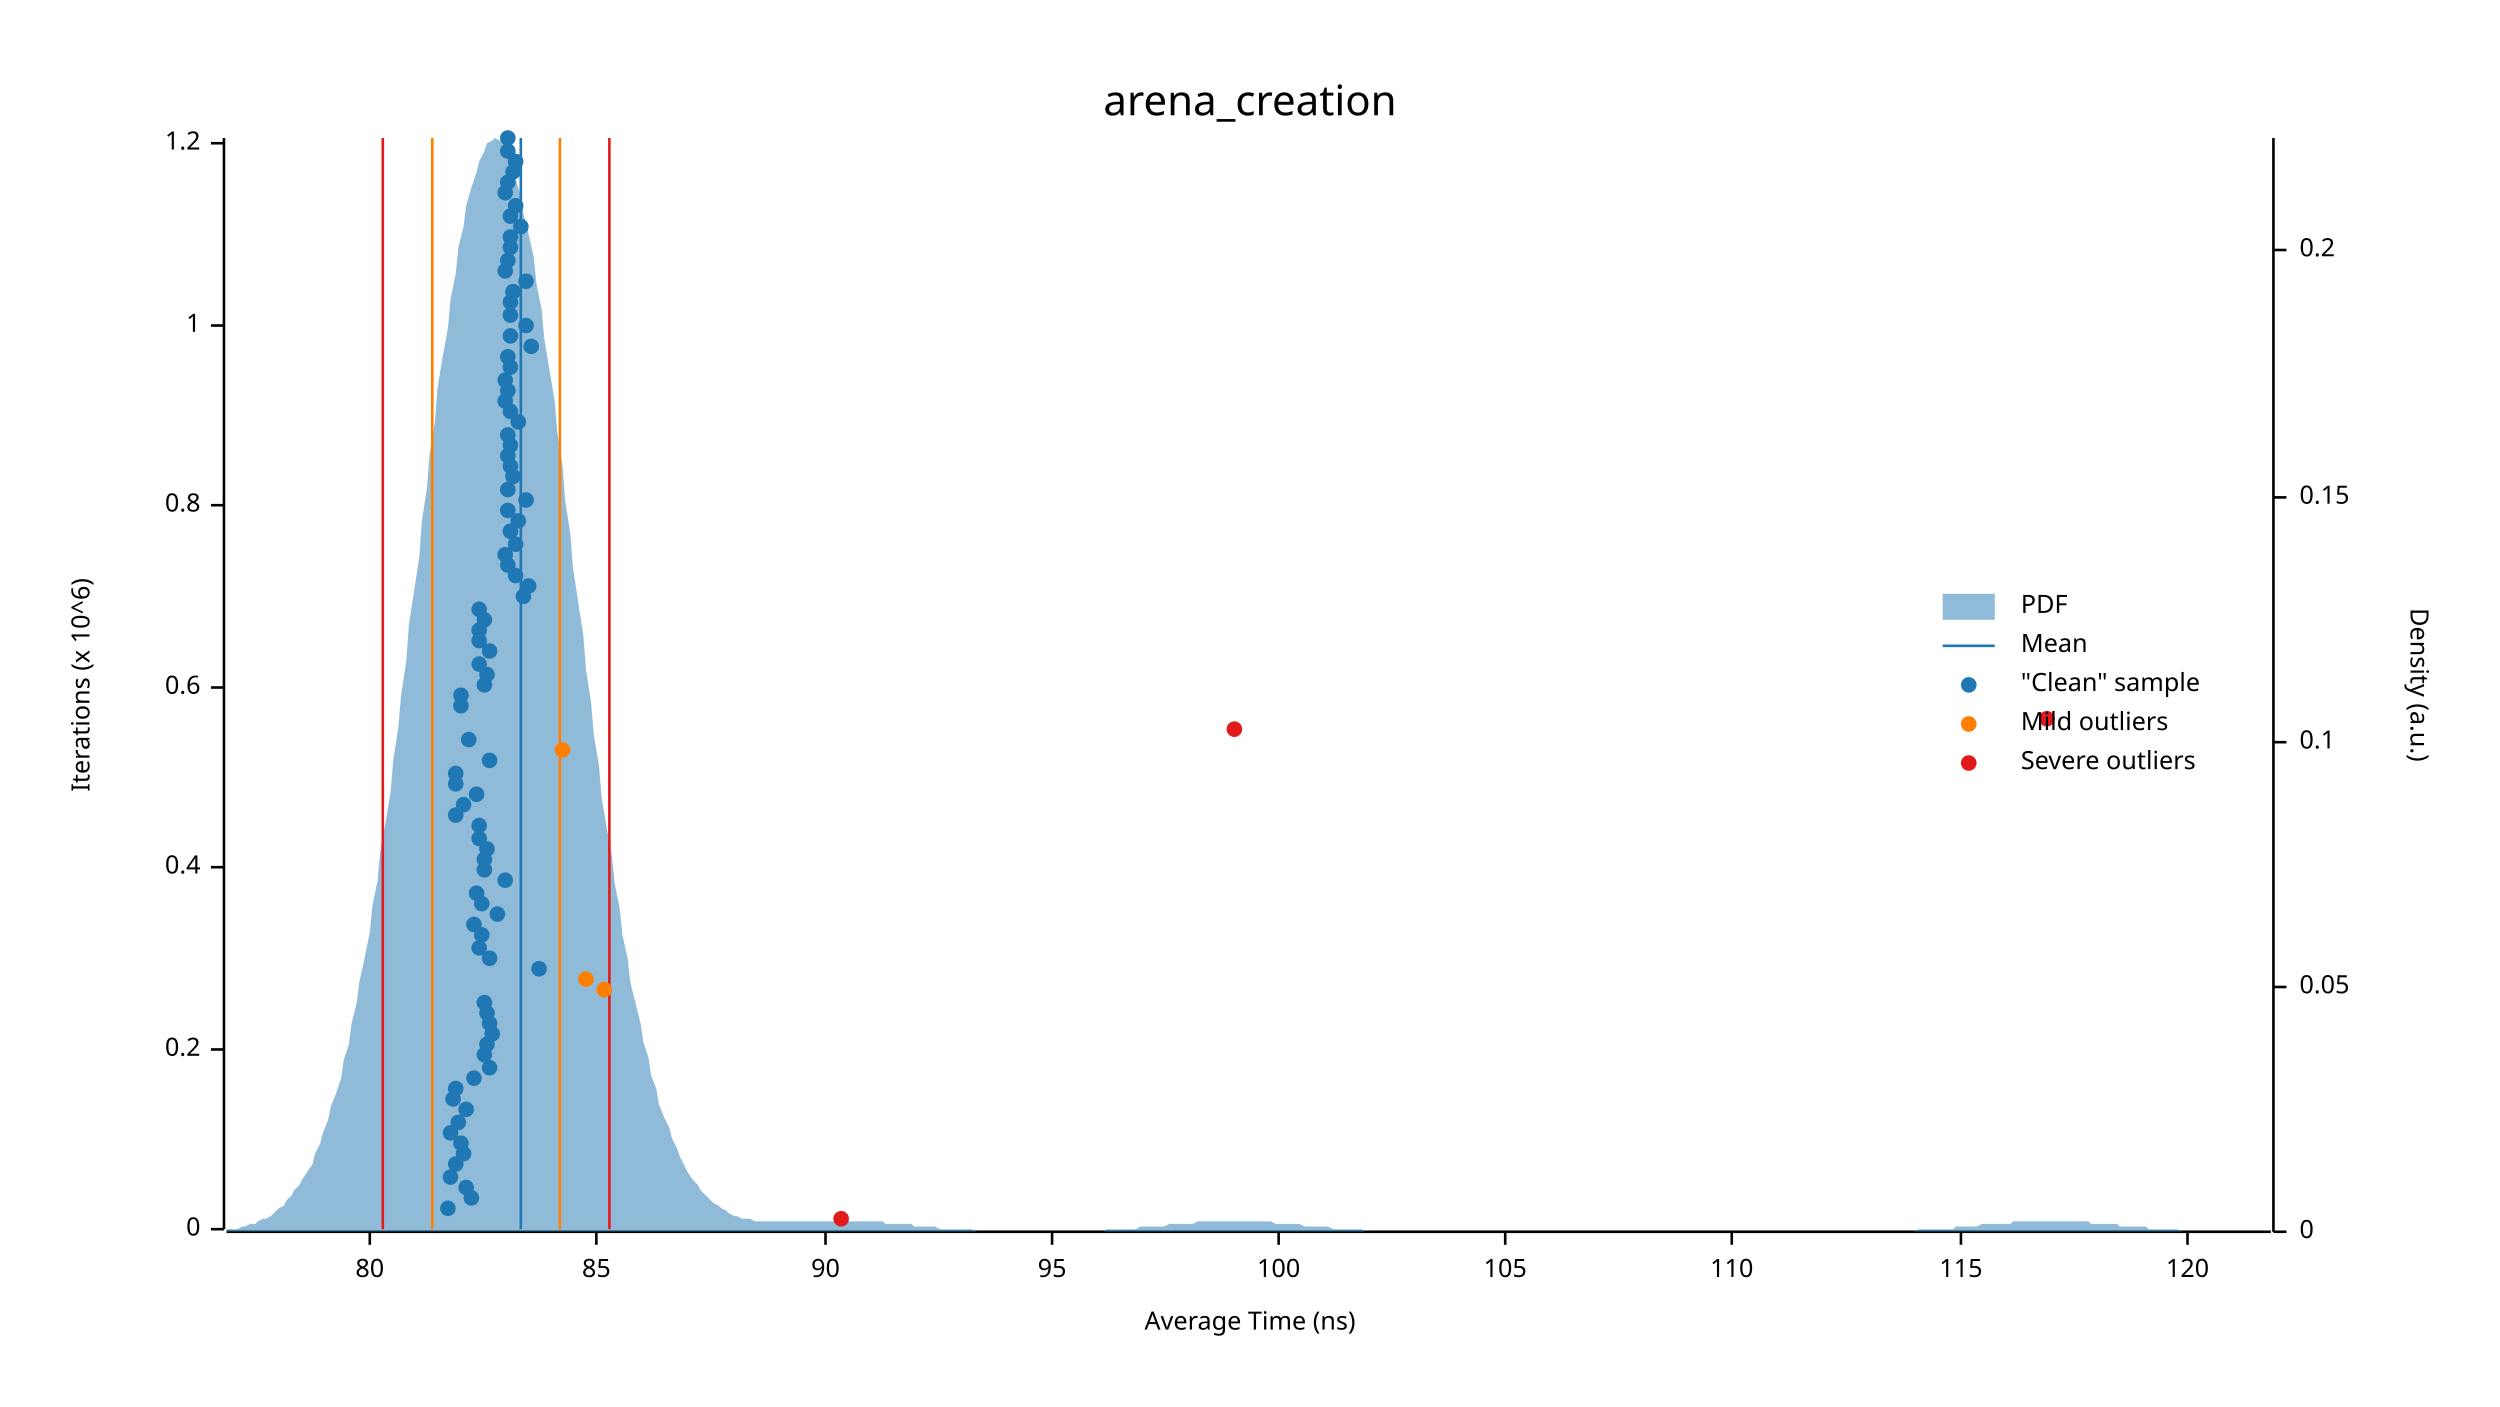
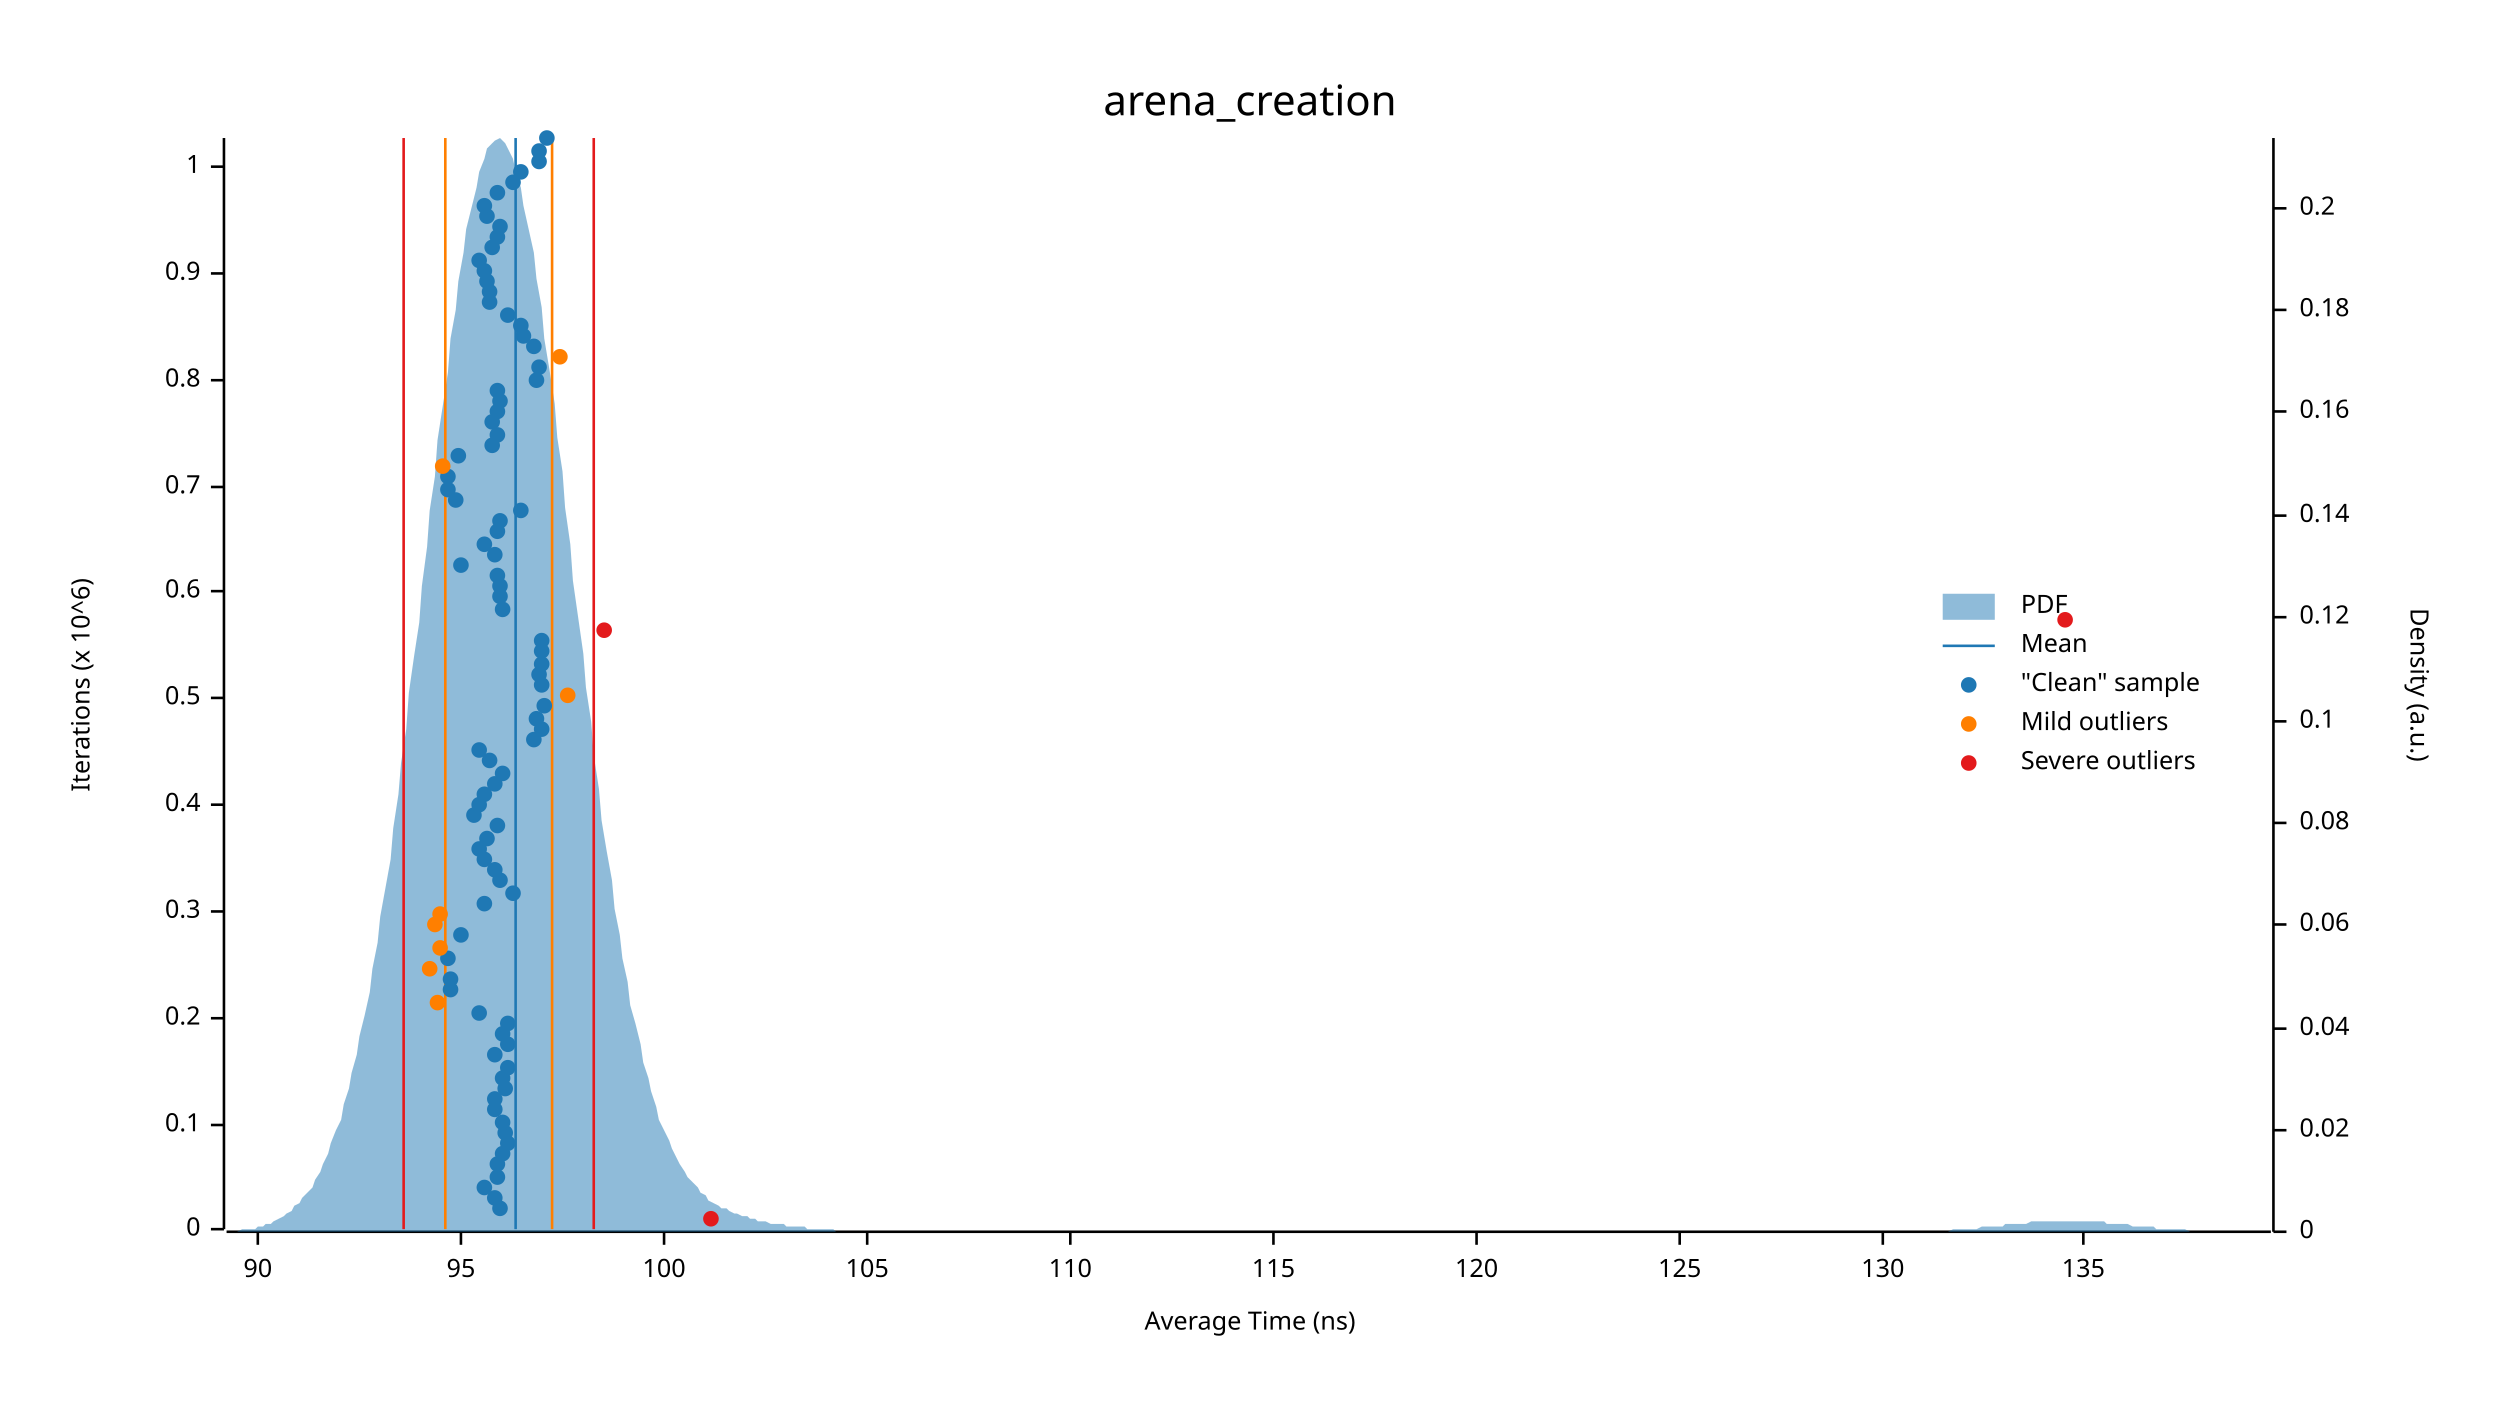
<svg xmlns="http://www.w3.org/2000/svg" width="960" height="540" viewBox="0 0 960 540">
  <text x="480" y="32" dy="0.76em" text-anchor="middle" font-family="sans-serif" font-size="16.129" opacity="1" fill="#000000">
arena_creation
</text>
  <text x="27" y="263" dy="0.76em" text-anchor="middle" font-family="sans-serif" font-size="9.677" opacity="1" fill="#000000" transform="rotate(270, 27, 263)">
Iterations (x 10^6)
</text>
  <text x="480" y="513" dy="-0.5ex" text-anchor="middle" font-family="sans-serif" font-size="9.677" opacity="1" fill="#000000">
Average Time (ns)
</text>
  <polyline fill="none" opacity="1" stroke="#000000" stroke-width="1" points="86,53 86,472 " />
  <text x="77" y="472" dy="0.5ex" text-anchor="end" font-family="sans-serif" font-size="9.677" opacity="1" fill="#000000">
0
</text>
  <polyline fill="none" opacity="1" stroke="#000000" stroke-width="1" points="81,472 86,472 " />
-   <text x="77" y="403" dy="0.5ex" text-anchor="end" font-family="sans-serif" font-size="9.677" opacity="1" fill="#000000">
+   <text x="77" y="432" dy="0.5ex" text-anchor="end" font-family="sans-serif" font-size="9.677" opacity="1" fill="#000000">
+ 0.1
+ </text>
+   <polyline fill="none" opacity="1" stroke="#000000" stroke-width="1" points="81,432 86,432 " />
+   <text x="77" y="391" dy="0.5ex" text-anchor="end" font-family="sans-serif" font-size="9.677" opacity="1" fill="#000000">
0.2
</text>
-   <polyline fill="none" opacity="1" stroke="#000000" stroke-width="1" points="81,403 86,403 " />
-   <text x="77" y="333" dy="0.5ex" text-anchor="end" font-family="sans-serif" font-size="9.677" opacity="1" fill="#000000">
+   <polyline fill="none" opacity="1" stroke="#000000" stroke-width="1" points="81,391 86,391 " />
+   <text x="77" y="350" dy="0.5ex" text-anchor="end" font-family="sans-serif" font-size="9.677" opacity="1" fill="#000000">
+ 0.3
+ </text>
+   <polyline fill="none" opacity="1" stroke="#000000" stroke-width="1" points="81,350 86,350 " />
+   <text x="77" y="309" dy="0.5ex" text-anchor="end" font-family="sans-serif" font-size="9.677" opacity="1" fill="#000000">
0.4
</text>
-   <polyline fill="none" opacity="1" stroke="#000000" stroke-width="1" points="81,333 86,333 " />
-   <text x="77" y="264" dy="0.5ex" text-anchor="end" font-family="sans-serif" font-size="9.677" opacity="1" fill="#000000">
+   <polyline fill="none" opacity="1" stroke="#000000" stroke-width="1" points="81,309 86,309 " />
+   <text x="77" y="268" dy="0.5ex" text-anchor="end" font-family="sans-serif" font-size="9.677" opacity="1" fill="#000000">
+ 0.5
+ </text>
+   <polyline fill="none" opacity="1" stroke="#000000" stroke-width="1" points="81,268 86,268 " />
+   <text x="77" y="227" dy="0.5ex" text-anchor="end" font-family="sans-serif" font-size="9.677" opacity="1" fill="#000000">
0.6
</text>
-   <polyline fill="none" opacity="1" stroke="#000000" stroke-width="1" points="81,264 86,264 " />
-   <text x="77" y="194" dy="0.5ex" text-anchor="end" font-family="sans-serif" font-size="9.677" opacity="1" fill="#000000">
+   <polyline fill="none" opacity="1" stroke="#000000" stroke-width="1" points="81,227 86,227 " />
+   <text x="77" y="187" dy="0.5ex" text-anchor="end" font-family="sans-serif" font-size="9.677" opacity="1" fill="#000000">
+ 0.7
+ </text>
+   <polyline fill="none" opacity="1" stroke="#000000" stroke-width="1" points="81,187 86,187 " />
+   <text x="77" y="146" dy="0.5ex" text-anchor="end" font-family="sans-serif" font-size="9.677" opacity="1" fill="#000000">
0.8
</text>
-   <polyline fill="none" opacity="1" stroke="#000000" stroke-width="1" points="81,194 86,194 " />
-   <text x="77" y="125" dy="0.5ex" text-anchor="end" font-family="sans-serif" font-size="9.677" opacity="1" fill="#000000">
+   <polyline fill="none" opacity="1" stroke="#000000" stroke-width="1" points="81,146 86,146 " />
+   <text x="77" y="105" dy="0.5ex" text-anchor="end" font-family="sans-serif" font-size="9.677" opacity="1" fill="#000000">
+ 0.9
+ </text>
+   <polyline fill="none" opacity="1" stroke="#000000" stroke-width="1" points="81,105 86,105 " />
+   <text x="77" y="64" dy="0.5ex" text-anchor="end" font-family="sans-serif" font-size="9.677" opacity="1" fill="#000000">
1
</text>
-   <polyline fill="none" opacity="1" stroke="#000000" stroke-width="1" points="81,125 86,125 " />
-   <text x="77" y="55" dy="0.5ex" text-anchor="end" font-family="sans-serif" font-size="9.677" opacity="1" fill="#000000">
- 1.2
- </text>
-   <polyline fill="none" opacity="1" stroke="#000000" stroke-width="1" points="81,55 86,55 " />
+   <polyline fill="none" opacity="1" stroke="#000000" stroke-width="1" points="81,64 86,64 " />
  <polyline fill="none" opacity="1" stroke="#000000" stroke-width="1" points="87,473 872,473 " />
-   <text x="142" y="483" dy="0.76em" text-anchor="middle" font-family="sans-serif" font-size="9.677" opacity="1" fill="#000000">
- 80
- </text>
-   <polyline fill="none" opacity="1" stroke="#000000" stroke-width="1" points="142,473 142,478 " />
-   <text x="229" y="483" dy="0.76em" text-anchor="middle" font-family="sans-serif" font-size="9.677" opacity="1" fill="#000000">
- 85
- </text>
-   <polyline fill="none" opacity="1" stroke="#000000" stroke-width="1" points="229,473 229,478 " />
-   <text x="317" y="483" dy="0.76em" text-anchor="middle" font-family="sans-serif" font-size="9.677" opacity="1" fill="#000000">
+   <text x="99" y="483" dy="0.76em" text-anchor="middle" font-family="sans-serif" font-size="9.677" opacity="1" fill="#000000">
90
</text>
-   <polyline fill="none" opacity="1" stroke="#000000" stroke-width="1" points="317,473 317,478 " />
-   <text x="404" y="483" dy="0.76em" text-anchor="middle" font-family="sans-serif" font-size="9.677" opacity="1" fill="#000000">
+   <polyline fill="none" opacity="1" stroke="#000000" stroke-width="1" points="99,473 99,478 " />
+   <text x="177" y="483" dy="0.76em" text-anchor="middle" font-family="sans-serif" font-size="9.677" opacity="1" fill="#000000">
95
</text>
-   <polyline fill="none" opacity="1" stroke="#000000" stroke-width="1" points="404,473 404,478 " />
-   <text x="491" y="483" dy="0.76em" text-anchor="middle" font-family="sans-serif" font-size="9.677" opacity="1" fill="#000000">
+   <polyline fill="none" opacity="1" stroke="#000000" stroke-width="1" points="177,473 177,478 " />
+   <text x="255" y="483" dy="0.76em" text-anchor="middle" font-family="sans-serif" font-size="9.677" opacity="1" fill="#000000">
100
</text>
-   <polyline fill="none" opacity="1" stroke="#000000" stroke-width="1" points="491,473 491,478 " />
-   <text x="578" y="483" dy="0.76em" text-anchor="middle" font-family="sans-serif" font-size="9.677" opacity="1" fill="#000000">
+   <polyline fill="none" opacity="1" stroke="#000000" stroke-width="1" points="255,473 255,478 " />
+   <text x="333" y="483" dy="0.76em" text-anchor="middle" font-family="sans-serif" font-size="9.677" opacity="1" fill="#000000">
105
</text>
-   <polyline fill="none" opacity="1" stroke="#000000" stroke-width="1" points="578,473 578,478 " />
-   <text x="665" y="483" dy="0.76em" text-anchor="middle" font-family="sans-serif" font-size="9.677" opacity="1" fill="#000000">
+   <polyline fill="none" opacity="1" stroke="#000000" stroke-width="1" points="333,473 333,478 " />
+   <text x="411" y="483" dy="0.76em" text-anchor="middle" font-family="sans-serif" font-size="9.677" opacity="1" fill="#000000">
110
</text>
-   <polyline fill="none" opacity="1" stroke="#000000" stroke-width="1" points="665,473 665,478 " />
-   <text x="753" y="483" dy="0.76em" text-anchor="middle" font-family="sans-serif" font-size="9.677" opacity="1" fill="#000000">
+   <polyline fill="none" opacity="1" stroke="#000000" stroke-width="1" points="411,473 411,478 " />
+   <text x="489" y="483" dy="0.76em" text-anchor="middle" font-family="sans-serif" font-size="9.677" opacity="1" fill="#000000">
115
</text>
-   <polyline fill="none" opacity="1" stroke="#000000" stroke-width="1" points="753,473 753,478 " />
-   <text x="840" y="483" dy="0.76em" text-anchor="middle" font-family="sans-serif" font-size="9.677" opacity="1" fill="#000000">
+   <polyline fill="none" opacity="1" stroke="#000000" stroke-width="1" points="489,473 489,478 " />
+   <text x="567" y="483" dy="0.76em" text-anchor="middle" font-family="sans-serif" font-size="9.677" opacity="1" fill="#000000">
120
</text>
-   <polyline fill="none" opacity="1" stroke="#000000" stroke-width="1" points="840,473 840,478 " />
+   <polyline fill="none" opacity="1" stroke="#000000" stroke-width="1" points="567,473 567,478 " />
+   <text x="645" y="483" dy="0.76em" text-anchor="middle" font-family="sans-serif" font-size="9.677" opacity="1" fill="#000000">
+ 125
+ </text>
+   <polyline fill="none" opacity="1" stroke="#000000" stroke-width="1" points="645,473 645,478 " />
+   <text x="723" y="483" dy="0.76em" text-anchor="middle" font-family="sans-serif" font-size="9.677" opacity="1" fill="#000000">
+ 130
+ </text>
+   <polyline fill="none" opacity="1" stroke="#000000" stroke-width="1" points="723,473 723,478 " />
+   <text x="800" y="483" dy="0.76em" text-anchor="middle" font-family="sans-serif" font-size="9.677" opacity="1" fill="#000000">
+ 135
+ </text>
+   <polyline fill="none" opacity="1" stroke="#000000" stroke-width="1" points="800,473 800,478 " />
  <text x="933" y="263" dy="0.76em" text-anchor="middle" font-family="sans-serif" font-size="9.677" opacity="1" fill="#000000" transform="rotate(90, 933, 263)">
Density (a.u.)
</text>
  <polyline fill="none" opacity="1" stroke="#000000" stroke-width="1" points="873,53 873,473 " />
  <text x="883" y="473" dy="0.5ex" text-anchor="start" font-family="sans-serif" font-size="9.677" opacity="1" fill="#000000">
0
</text>
  <polyline fill="none" opacity="1" stroke="#000000" stroke-width="1" points="873,473 878,473 " />
-   <text x="883" y="379" dy="0.5ex" text-anchor="start" font-family="sans-serif" font-size="9.677" opacity="1" fill="#000000">
- 0.05
- </text>
-   <polyline fill="none" opacity="1" stroke="#000000" stroke-width="1" points="873,379 878,379 " />
-   <text x="883" y="285" dy="0.5ex" text-anchor="start" font-family="sans-serif" font-size="9.677" opacity="1" fill="#000000">
+   <text x="883" y="434" dy="0.5ex" text-anchor="start" font-family="sans-serif" font-size="9.677" opacity="1" fill="#000000">
+ 0.02
+ </text>
+   <polyline fill="none" opacity="1" stroke="#000000" stroke-width="1" points="873,434 878,434 " />
+   <text x="883" y="395" dy="0.5ex" text-anchor="start" font-family="sans-serif" font-size="9.677" opacity="1" fill="#000000">
+ 0.04
+ </text>
+   <polyline fill="none" opacity="1" stroke="#000000" stroke-width="1" points="873,395 878,395 " />
+   <text x="883" y="355" dy="0.5ex" text-anchor="start" font-family="sans-serif" font-size="9.677" opacity="1" fill="#000000">
+ 0.06
+ </text>
+   <polyline fill="none" opacity="1" stroke="#000000" stroke-width="1" points="873,355 878,355 " />
+   <text x="883" y="316" dy="0.5ex" text-anchor="start" font-family="sans-serif" font-size="9.677" opacity="1" fill="#000000">
+ 0.08
+ </text>
+   <polyline fill="none" opacity="1" stroke="#000000" stroke-width="1" points="873,316 878,316 " />
+   <text x="883" y="277" dy="0.5ex" text-anchor="start" font-family="sans-serif" font-size="9.677" opacity="1" fill="#000000">
0.1
</text>
-   <polyline fill="none" opacity="1" stroke="#000000" stroke-width="1" points="873,285 878,285 " />
-   <text x="883" y="191" dy="0.5ex" text-anchor="start" font-family="sans-serif" font-size="9.677" opacity="1" fill="#000000">
- 0.15
- </text>
-   <polyline fill="none" opacity="1" stroke="#000000" stroke-width="1" points="873,191 878,191 " />
-   <text x="883" y="96" dy="0.5ex" text-anchor="start" font-family="sans-serif" font-size="9.677" opacity="1" fill="#000000">
+   <polyline fill="none" opacity="1" stroke="#000000" stroke-width="1" points="873,277 878,277 " />
+   <text x="883" y="237" dy="0.5ex" text-anchor="start" font-family="sans-serif" font-size="9.677" opacity="1" fill="#000000">
+ 0.12
+ </text>
+   <polyline fill="none" opacity="1" stroke="#000000" stroke-width="1" points="873,237 878,237 " />
+   <text x="883" y="198" dy="0.5ex" text-anchor="start" font-family="sans-serif" font-size="9.677" opacity="1" fill="#000000">
+ 0.14
+ </text>
+   <polyline fill="none" opacity="1" stroke="#000000" stroke-width="1" points="873,198 878,198 " />
+   <text x="883" y="158" dy="0.5ex" text-anchor="start" font-family="sans-serif" font-size="9.677" opacity="1" fill="#000000">
+ 0.16
+ </text>
+   <polyline fill="none" opacity="1" stroke="#000000" stroke-width="1" points="873,158 878,158 " />
+   <text x="883" y="119" dy="0.5ex" text-anchor="start" font-family="sans-serif" font-size="9.677" opacity="1" fill="#000000">
+ 0.18
+ </text>
+   <polyline fill="none" opacity="1" stroke="#000000" stroke-width="1" points="873,119 878,119 " />
+   <text x="883" y="80" dy="0.5ex" text-anchor="start" font-family="sans-serif" font-size="9.677" opacity="1" fill="#000000">
0.2
</text>
-   <polyline fill="none" opacity="1" stroke="#000000" stroke-width="1" points="873,96 878,96 " />
-   <polygon opacity="0.5" fill="#1F78B4" points="87,472 88,472 90,472 91,472 93,471 94,471 96,470 98,470 99,469 101,468 102,468 104,467 105,466 107,464 109,463 110,461 112,459 113,457 115,455 116,453 118,450 120,447 121,443 123,439 124,435 126,430 127,425 129,420 131,414 132,407 134,401 135,393 137,385 138,377 140,368 142,358 143,348 145,338 146,327 148,316 150,304 151,292 153,279 154,267 156,254 157,240 159,227 161,214 162,200 164,187 165,174 167,162 168,149 170,137 172,126 173,115 175,105 176,95 178,87 179,79 181,72 183,66 184,62 186,58 187,55 189,54 190,53 192,54 194,56 195,59 197,63 198,69 200,75 201,82 203,90 205,99 206,109 208,119 209,130 211,142 213,154 214,166 216,179 217,192 219,205 220,218 222,231 224,244 225,257 227,270 228,282 230,294 231,306 233,318 235,329 236,339 238,349 239,359 241,368 242,377 244,385 246,393 247,400 249,406 250,413 252,418 253,424 255,429 257,433 258,437 260,441 261,444 263,448 264,450 266,453 268,455 269,457 271,459 272,460 274,462 276,463 277,464 279,465 280,466 282,467 283,467 285,468 287,468 288,468 290,469 291,469 293,469 294,469 296,469 298,469 299,469 301,469 302,469 304,469 305,469 307,469 309,469 310,469 312,469 313,469 315,469 316,469 318,469 320,469 321,469 323,469 324,469 326,469 327,469 329,469 331,469 332,469 334,469 335,469 337,469 339,469 340,470 342,470 343,470 345,470 346,470 348,470 350,470 351,471 353,471 354,471 356,471 357,471 359,471 361,472 362,472 364,472 365,472 367,472 368,472 370,472 372,472 373,472 375,473 376,473 378,473 379,473 381,473 383,473 384,473 386,473 387,473 389,473 391,473 392,473 394,473 395,473 397,473 398,473 400,473 402,473 403,473 405,473 406,473 408,473 409,473 411,473 413,473 414,473 416,473 417,473 419,473 420,473 422,473 424,473 425,472 427,472 428,472 430,472 431,472 433,472 435,472 436,472 438,471 439,471 441,471 442,471 444,471 446,471 447,471 449,470 450,470 452,470 454,470 455,470 457,470 458,470 460,469 461,469 463,469 465,469 466,469 468,469 469,469 471,469 472,469 474,469 476,469 477,469 479,469 480,469 482,469 483,469 485,469 487,469 488,469 490,470 491,470 493,470 494,470 496,470 498,470 499,470 501,471 502,471 504,471 505,471 507,471 509,471 510,471 512,472 513,472 515,472 517,472 518,472 520,472 521,472 523,472 524,473 526,473 528,473 529,473 531,473 532,473 534,473 535,473 537,473 539,473 540,473 542,473 543,473 545,473 546,473 548,473 550,473 551,473 553,473 554,473 556,473 557,473 559,473 561,473 562,473 564,473 565,473 567,473 568,473 570,473 572,473 573,473 575,473 576,473 578,473 580,473 581,473 583,473 584,473 586,473 587,473 589,473 591,473 592,473 594,473 595,473 597,473 598,473 600,473 602,473 603,473 605,473 606,473 608,473 609,473 611,473 613,473 614,473 616,473 617,473 619,473 620,473 622,473 624,473 625,473 627,473 628,473 630,473 632,473 633,473 635,473 636,473 638,473 639,473 641,473 643,473 644,473 646,473 647,473 649,473 650,473 652,473 654,473 655,473 657,473 658,473 660,473 661,473 663,473 665,473 666,473 668,473 669,473 671,473 672,473 674,473 676,473 677,473 679,473 680,473 682,473 683,473 685,473 687,473 688,473 690,473 691,473 693,473 695,473 696,473 698,473 699,473 701,473 702,473 704,473 706,473 707,473 709,473 710,473 712,473 713,473 715,473 717,473 718,473 720,473 721,473 723,473 724,473 726,473 728,473 729,473 731,473 732,473 734,473 735,473 737,472 739,472 740,472 742,472 743,472 745,472 746,472 748,472 750,472 751,471 753,471 754,471 756,471 758,471 759,471 761,470 762,470 764,470 765,470 767,470 769,470 770,470 772,470 773,469 775,469 776,469 778,469 780,469 781,469 783,469 784,469 786,469 787,469 789,469 791,469 792,469 794,469 795,469 797,469 798,469 800,469 802,469 803,470 805,470 806,470 808,470 809,470 811,470 813,470 814,471 816,471 817,471 819,471 821,471 822,471 824,471 825,472 827,472 828,472 830,472 832,472 833,472 835,472 836,472 838,473 839,473 841,473 843,473 844,473 846,473 847,473 849,473 850,473 852,473 854,473 855,473 857,473 858,473 860,473 861,473 863,473 865,473 866,473 868,473 869,473 871,473 873,473 873,473 87,473 " />
-   <polyline fill="none" opacity="1" stroke="#1F78B4" stroke-width="1" points="200,472 200,53 " />
-   <polyline fill="none" opacity="1" stroke="#FF7F00" stroke-width="1" points="166,472 166,53 " />
-   <polyline fill="none" opacity="1" stroke="#FF7F00" stroke-width="1" points="215,472 215,53 " />
-   <polyline fill="none" opacity="1" stroke="#E31A1C" stroke-width="1" points="147,472 147,53 " />
-   <polyline fill="none" opacity="1" stroke="#E31A1C" stroke-width="1" points="234,472 234,53 " />
-   <circle cx="172" cy="464" r="3" opacity="1" fill="#1F78B4" stroke="none" stroke-width="1" />
-   <circle cx="181" cy="460" r="3" opacity="1" fill="#1F78B4" stroke="none" stroke-width="1" />
-   <circle cx="179" cy="456" r="3" opacity="1" fill="#1F78B4" stroke="none" stroke-width="1" />
-   <circle cx="173" cy="452" r="3" opacity="1" fill="#1F78B4" stroke="none" stroke-width="1" />
-   <circle cx="175" cy="447" r="3" opacity="1" fill="#1F78B4" stroke="none" stroke-width="1" />
-   <circle cx="178" cy="443" r="3" opacity="1" fill="#1F78B4" stroke="none" stroke-width="1" />
-   <circle cx="177" cy="439" r="3" opacity="1" fill="#1F78B4" stroke="none" stroke-width="1" />
-   <circle cx="173" cy="435" r="3" opacity="1" fill="#1F78B4" stroke="none" stroke-width="1" />
-   <circle cx="176" cy="431" r="3" opacity="1" fill="#1F78B4" stroke="none" stroke-width="1" />
-   <circle cx="179" cy="426" r="3" opacity="1" fill="#1F78B4" stroke="none" stroke-width="1" />
-   <circle cx="174" cy="422" r="3" opacity="1" fill="#1F78B4" stroke="none" stroke-width="1" />
-   <circle cx="175" cy="418" r="3" opacity="1" fill="#1F78B4" stroke="none" stroke-width="1" />
-   <circle cx="182" cy="414" r="3" opacity="1" fill="#1F78B4" stroke="none" stroke-width="1" />
-   <circle cx="188" cy="410" r="3" opacity="1" fill="#1F78B4" stroke="none" stroke-width="1" />
-   <circle cx="186" cy="405" r="3" opacity="1" fill="#1F78B4" stroke="none" stroke-width="1" />
-   <circle cx="187" cy="401" r="3" opacity="1" fill="#1F78B4" stroke="none" stroke-width="1" />
-   <circle cx="189" cy="397" r="3" opacity="1" fill="#1F78B4" stroke="none" stroke-width="1" />
-   <circle cx="188" cy="393" r="3" opacity="1" fill="#1F78B4" stroke="none" stroke-width="1" />
-   <circle cx="187" cy="389" r="3" opacity="1" fill="#1F78B4" stroke="none" stroke-width="1" />
-   <circle cx="186" cy="385" r="3" opacity="1" fill="#1F78B4" stroke="none" stroke-width="1" />
-   <circle cx="207" cy="372" r="3" opacity="1" fill="#1F78B4" stroke="none" stroke-width="1" />
-   <circle cx="188" cy="368" r="3" opacity="1" fill="#1F78B4" stroke="none" stroke-width="1" />
-   <circle cx="184" cy="364" r="3" opacity="1" fill="#1F78B4" stroke="none" stroke-width="1" />
-   <circle cx="185" cy="359" r="3" opacity="1" fill="#1F78B4" stroke="none" stroke-width="1" />
-   <circle cx="182" cy="355" r="3" opacity="1" fill="#1F78B4" stroke="none" stroke-width="1" />
-   <circle cx="191" cy="351" r="3" opacity="1" fill="#1F78B4" stroke="none" stroke-width="1" />
-   <circle cx="185" cy="347" r="3" opacity="1" fill="#1F78B4" stroke="none" stroke-width="1" />
-   <circle cx="183" cy="343" r="3" opacity="1" fill="#1F78B4" stroke="none" stroke-width="1" />
-   <circle cx="194" cy="338" r="3" opacity="1" fill="#1F78B4" stroke="none" stroke-width="1" />
-   <circle cx="186" cy="334" r="3" opacity="1" fill="#1F78B4" stroke="none" stroke-width="1" />
+   <polyline fill="none" opacity="1" stroke="#000000" stroke-width="1" points="873,80 878,80 " />
+   <polygon opacity="0.5" fill="#1F78B4" points="87,473 88,473 90,473 91,473 93,472 94,472 96,472 98,472 99,471 101,471 102,470 104,470 105,469 107,468 109,467 110,466 112,465 113,463 115,462 116,460 118,458 120,456 121,453 123,450 124,447 126,443 127,439 129,434 131,430 132,424 134,418 135,412 137,405 138,398 140,390 142,381 143,372 145,362 146,352 148,341 150,330 151,318 153,305 154,293 156,280 157,266 159,252 161,239 162,225 164,210 165,196 167,183 168,169 170,156 172,143 173,130 175,119 176,108 178,97 179,88 181,80 183,72 184,66 186,61 187,57 189,55 190,54 192,53 194,55 195,57 197,61 198,66 200,72 201,79 203,88 205,97 206,107 208,118 209,130 211,142 213,155 214,168 216,181 217,195 219,209 220,223 222,237 224,251 225,264 227,277 228,290 230,303 231,315 233,327 235,338 236,349 238,359 239,368 241,377 242,386 244,393 246,401 247,408 249,414 250,419 252,425 253,430 255,434 257,438 258,441 260,445 261,447 263,450 264,452 266,454 268,456 269,458 271,459 272,461 274,462 276,463 277,464 279,464 280,465 282,466 283,466 285,467 287,467 288,468 290,468 291,469 293,469 294,469 296,470 298,470 299,470 301,470 302,471 304,471 305,471 307,471 309,471 310,472 312,472 313,472 315,472 316,472 318,472 320,472 321,473 323,473 324,473 326,473 327,473 329,473 331,473 332,473 334,473 335,473 337,473 339,473 340,473 342,473 343,473 345,473 346,473 348,473 350,473 351,473 353,473 354,473 356,473 357,473 359,473 361,473 362,473 364,473 365,473 367,473 368,473 370,473 372,473 373,473 375,473 376,473 378,473 379,473 381,473 383,473 384,473 386,473 387,473 389,473 391,473 392,473 394,473 395,473 397,473 398,473 400,473 402,473 403,473 405,473 406,473 408,473 409,473 411,473 413,473 414,473 416,473 417,473 419,473 420,473 422,473 424,473 425,473 427,473 428,473 430,473 431,473 433,473 435,473 436,473 438,473 439,473 441,473 442,473 444,473 446,473 447,473 449,473 450,473 452,473 454,473 455,473 457,473 458,473 460,473 461,473 463,473 465,473 466,473 468,473 469,473 471,473 472,473 474,473 476,473 477,473 479,473 480,473 482,473 483,473 485,473 487,473 488,473 490,473 491,473 493,473 494,473 496,473 498,473 499,473 501,473 502,473 504,473 505,473 507,473 509,473 510,473 512,473 513,473 515,473 517,473 518,473 520,473 521,473 523,473 524,473 526,473 528,473 529,473 531,473 532,473 534,473 535,473 537,473 539,473 540,473 542,473 543,473 545,473 546,473 548,473 550,473 551,473 553,473 554,473 556,473 557,473 559,473 561,473 562,473 564,473 565,473 567,473 568,473 570,473 572,473 573,473 575,473 576,473 578,473 580,473 581,473 583,473 584,473 586,473 587,473 589,473 591,473 592,473 594,473 595,473 597,473 598,473 600,473 602,473 603,473 605,473 606,473 608,473 609,473 611,473 613,473 614,473 616,473 617,473 619,473 620,473 622,473 624,473 625,473 627,473 628,473 630,473 632,473 633,473 635,473 636,473 638,473 639,473 641,473 643,473 644,473 646,473 647,473 649,473 650,473 652,473 654,473 655,473 657,473 658,473 660,473 661,473 663,473 665,473 666,473 668,473 669,473 671,473 672,473 674,473 676,473 677,473 679,473 680,473 682,473 683,473 685,473 687,473 688,473 690,473 691,473 693,473 695,473 696,473 698,473 699,473 701,473 702,473 704,473 706,473 707,473 709,473 710,473 712,473 713,473 715,473 717,473 718,473 720,473 721,473 723,473 724,473 726,473 728,473 729,473 731,473 732,473 734,473 735,473 737,473 739,473 740,473 742,473 743,473 745,473 746,473 748,473 750,472 751,472 753,472 754,472 756,472 758,472 759,472 761,471 762,471 764,471 765,471 767,471 769,471 770,470 772,470 773,470 775,470 776,470 778,470 780,469 781,469 783,469 784,469 786,469 787,469 789,469 791,469 792,469 794,469 795,469 797,469 798,469 800,469 802,469 803,469 805,469 806,469 808,469 809,470 811,470 813,470 814,470 816,470 817,470 819,471 821,471 822,471 824,471 825,471 827,471 828,472 830,472 832,472 833,472 835,472 836,472 838,472 839,472 841,473 843,473 844,473 846,473 847,473 849,473 850,473 852,473 854,473 855,473 857,473 858,473 860,473 861,473 863,473 865,473 866,473 868,473 869,473 871,473 873,473 873,473 87,473 " />
+   <polyline fill="none" opacity="1" stroke="#1F78B4" stroke-width="1" points="198,472 198,53 " />
+   <polyline fill="none" opacity="1" stroke="#FF7F00" stroke-width="1" points="171,472 171,53 " />
+   <polyline fill="none" opacity="1" stroke="#FF7F00" stroke-width="1" points="212,472 212,53 " />
+   <polyline fill="none" opacity="1" stroke="#E31A1C" stroke-width="1" points="155,472 155,53 " />
+   <polyline fill="none" opacity="1" stroke="#E31A1C" stroke-width="1" points="228,472 228,53 " />
+   <circle cx="192" cy="464" r="3" opacity="1" fill="#1F78B4" stroke="none" stroke-width="1" />
+   <circle cx="190" cy="460" r="3" opacity="1" fill="#1F78B4" stroke="none" stroke-width="1" />
+   <circle cx="186" cy="456" r="3" opacity="1" fill="#1F78B4" stroke="none" stroke-width="1" />
+   <circle cx="191" cy="452" r="3" opacity="1" fill="#1F78B4" stroke="none" stroke-width="1" />
+   <circle cx="191" cy="447" r="3" opacity="1" fill="#1F78B4" stroke="none" stroke-width="1" />
+   <circle cx="193" cy="443" r="3" opacity="1" fill="#1F78B4" stroke="none" stroke-width="1" />
+   <circle cx="195" cy="439" r="3" opacity="1" fill="#1F78B4" stroke="none" stroke-width="1" />
+   <circle cx="194" cy="435" r="3" opacity="1" fill="#1F78B4" stroke="none" stroke-width="1" />
+   <circle cx="193" cy="431" r="3" opacity="1" fill="#1F78B4" stroke="none" stroke-width="1" />
+   <circle cx="190" cy="426" r="3" opacity="1" fill="#1F78B4" stroke="none" stroke-width="1" />
+   <circle cx="190" cy="422" r="3" opacity="1" fill="#1F78B4" stroke="none" stroke-width="1" />
+   <circle cx="194" cy="418" r="3" opacity="1" fill="#1F78B4" stroke="none" stroke-width="1" />
+   <circle cx="193" cy="414" r="3" opacity="1" fill="#1F78B4" stroke="none" stroke-width="1" />
+   <circle cx="195" cy="410" r="3" opacity="1" fill="#1F78B4" stroke="none" stroke-width="1" />
+   <circle cx="190" cy="405" r="3" opacity="1" fill="#1F78B4" stroke="none" stroke-width="1" />
+   <circle cx="195" cy="401" r="3" opacity="1" fill="#1F78B4" stroke="none" stroke-width="1" />
+   <circle cx="193" cy="397" r="3" opacity="1" fill="#1F78B4" stroke="none" stroke-width="1" />
+   <circle cx="195" cy="393" r="3" opacity="1" fill="#1F78B4" stroke="none" stroke-width="1" />
+   <circle cx="184" cy="389" r="3" opacity="1" fill="#1F78B4" stroke="none" stroke-width="1" />
+   <circle cx="173" cy="380" r="3" opacity="1" fill="#1F78B4" stroke="none" stroke-width="1" />
+   <circle cx="173" cy="376" r="3" opacity="1" fill="#1F78B4" stroke="none" stroke-width="1" />
+   <circle cx="172" cy="368" r="3" opacity="1" fill="#1F78B4" stroke="none" stroke-width="1" />
+   <circle cx="177" cy="359" r="3" opacity="1" fill="#1F78B4" stroke="none" stroke-width="1" />
+   <circle cx="186" cy="347" r="3" opacity="1" fill="#1F78B4" stroke="none" stroke-width="1" />
+   <circle cx="197" cy="343" r="3" opacity="1" fill="#1F78B4" stroke="none" stroke-width="1" />
+   <circle cx="192" cy="338" r="3" opacity="1" fill="#1F78B4" stroke="none" stroke-width="1" />
+   <circle cx="190" cy="334" r="3" opacity="1" fill="#1F78B4" stroke="none" stroke-width="1" />
  <circle cx="186" cy="330" r="3" opacity="1" fill="#1F78B4" stroke="none" stroke-width="1" />
-   <circle cx="187" cy="326" r="3" opacity="1" fill="#1F78B4" stroke="none" stroke-width="1" />
-   <circle cx="184" cy="322" r="3" opacity="1" fill="#1F78B4" stroke="none" stroke-width="1" />
-   <circle cx="184" cy="317" r="3" opacity="1" fill="#1F78B4" stroke="none" stroke-width="1" />
-   <circle cx="175" cy="313" r="3" opacity="1" fill="#1F78B4" stroke="none" stroke-width="1" />
-   <circle cx="178" cy="309" r="3" opacity="1" fill="#1F78B4" stroke="none" stroke-width="1" />
-   <circle cx="183" cy="305" r="3" opacity="1" fill="#1F78B4" stroke="none" stroke-width="1" />
-   <circle cx="175" cy="301" r="3" opacity="1" fill="#1F78B4" stroke="none" stroke-width="1" />
-   <circle cx="175" cy="297" r="3" opacity="1" fill="#1F78B4" stroke="none" stroke-width="1" />
+   <circle cx="184" cy="326" r="3" opacity="1" fill="#1F78B4" stroke="none" stroke-width="1" />
+   <circle cx="187" cy="322" r="3" opacity="1" fill="#1F78B4" stroke="none" stroke-width="1" />
+   <circle cx="191" cy="317" r="3" opacity="1" fill="#1F78B4" stroke="none" stroke-width="1" />
+   <circle cx="182" cy="313" r="3" opacity="1" fill="#1F78B4" stroke="none" stroke-width="1" />
+   <circle cx="184" cy="309" r="3" opacity="1" fill="#1F78B4" stroke="none" stroke-width="1" />
+   <circle cx="186" cy="305" r="3" opacity="1" fill="#1F78B4" stroke="none" stroke-width="1" />
+   <circle cx="190" cy="301" r="3" opacity="1" fill="#1F78B4" stroke="none" stroke-width="1" />
+   <circle cx="193" cy="297" r="3" opacity="1" fill="#1F78B4" stroke="none" stroke-width="1" />
  <circle cx="188" cy="292" r="3" opacity="1" fill="#1F78B4" stroke="none" stroke-width="1" />
-   <circle cx="180" cy="284" r="3" opacity="1" fill="#1F78B4" stroke="none" stroke-width="1" />
-   <circle cx="177" cy="271" r="3" opacity="1" fill="#1F78B4" stroke="none" stroke-width="1" />
-   <circle cx="177" cy="267" r="3" opacity="1" fill="#1F78B4" stroke="none" stroke-width="1" />
-   <circle cx="186" cy="263" r="3" opacity="1" fill="#1F78B4" stroke="none" stroke-width="1" />
-   <circle cx="187" cy="259" r="3" opacity="1" fill="#1F78B4" stroke="none" stroke-width="1" />
-   <circle cx="184" cy="255" r="3" opacity="1" fill="#1F78B4" stroke="none" stroke-width="1" />
-   <circle cx="188" cy="250" r="3" opacity="1" fill="#1F78B4" stroke="none" stroke-width="1" />
-   <circle cx="184" cy="246" r="3" opacity="1" fill="#1F78B4" stroke="none" stroke-width="1" />
-   <circle cx="184" cy="242" r="3" opacity="1" fill="#1F78B4" stroke="none" stroke-width="1" />
-   <circle cx="186" cy="238" r="3" opacity="1" fill="#1F78B4" stroke="none" stroke-width="1" />
-   <circle cx="184" cy="234" r="3" opacity="1" fill="#1F78B4" stroke="none" stroke-width="1" />
-   <circle cx="201" cy="229" r="3" opacity="1" fill="#1F78B4" stroke="none" stroke-width="1" />
-   <circle cx="203" cy="225" r="3" opacity="1" fill="#1F78B4" stroke="none" stroke-width="1" />
-   <circle cx="198" cy="221" r="3" opacity="1" fill="#1F78B4" stroke="none" stroke-width="1" />
-   <circle cx="195" cy="217" r="3" opacity="1" fill="#1F78B4" stroke="none" stroke-width="1" />
-   <circle cx="194" cy="213" r="3" opacity="1" fill="#1F78B4" stroke="none" stroke-width="1" />
-   <circle cx="198" cy="209" r="3" opacity="1" fill="#1F78B4" stroke="none" stroke-width="1" />
-   <circle cx="196" cy="204" r="3" opacity="1" fill="#1F78B4" stroke="none" stroke-width="1" />
-   <circle cx="199" cy="200" r="3" opacity="1" fill="#1F78B4" stroke="none" stroke-width="1" />
-   <circle cx="195" cy="196" r="3" opacity="1" fill="#1F78B4" stroke="none" stroke-width="1" />
-   <circle cx="202" cy="192" r="3" opacity="1" fill="#1F78B4" stroke="none" stroke-width="1" />
-   <circle cx="195" cy="188" r="3" opacity="1" fill="#1F78B4" stroke="none" stroke-width="1" />
-   <circle cx="197" cy="183" r="3" opacity="1" fill="#1F78B4" stroke="none" stroke-width="1" />
-   <circle cx="196" cy="179" r="3" opacity="1" fill="#1F78B4" stroke="none" stroke-width="1" />
-   <circle cx="195" cy="175" r="3" opacity="1" fill="#1F78B4" stroke="none" stroke-width="1" />
-   <circle cx="196" cy="171" r="3" opacity="1" fill="#1F78B4" stroke="none" stroke-width="1" />
-   <circle cx="195" cy="167" r="3" opacity="1" fill="#1F78B4" stroke="none" stroke-width="1" />
-   <circle cx="199" cy="162" r="3" opacity="1" fill="#1F78B4" stroke="none" stroke-width="1" />
-   <circle cx="196" cy="158" r="3" opacity="1" fill="#1F78B4" stroke="none" stroke-width="1" />
-   <circle cx="194" cy="154" r="3" opacity="1" fill="#1F78B4" stroke="none" stroke-width="1" />
-   <circle cx="195" cy="150" r="3" opacity="1" fill="#1F78B4" stroke="none" stroke-width="1" />
-   <circle cx="194" cy="146" r="3" opacity="1" fill="#1F78B4" stroke="none" stroke-width="1" />
-   <circle cx="196" cy="141" r="3" opacity="1" fill="#1F78B4" stroke="none" stroke-width="1" />
-   <circle cx="195" cy="137" r="3" opacity="1" fill="#1F78B4" stroke="none" stroke-width="1" />
-   <circle cx="204" cy="133" r="3" opacity="1" fill="#1F78B4" stroke="none" stroke-width="1" />
-   <circle cx="196" cy="129" r="3" opacity="1" fill="#1F78B4" stroke="none" stroke-width="1" />
-   <circle cx="202" cy="125" r="3" opacity="1" fill="#1F78B4" stroke="none" stroke-width="1" />
-   <circle cx="196" cy="121" r="3" opacity="1" fill="#1F78B4" stroke="none" stroke-width="1" />
-   <circle cx="196" cy="116" r="3" opacity="1" fill="#1F78B4" stroke="none" stroke-width="1" />
-   <circle cx="197" cy="112" r="3" opacity="1" fill="#1F78B4" stroke="none" stroke-width="1" />
-   <circle cx="202" cy="108" r="3" opacity="1" fill="#1F78B4" stroke="none" stroke-width="1" />
-   <circle cx="194" cy="104" r="3" opacity="1" fill="#1F78B4" stroke="none" stroke-width="1" />
-   <circle cx="195" cy="100" r="3" opacity="1" fill="#1F78B4" stroke="none" stroke-width="1" />
-   <circle cx="196" cy="95" r="3" opacity="1" fill="#1F78B4" stroke="none" stroke-width="1" />
-   <circle cx="196" cy="91" r="3" opacity="1" fill="#1F78B4" stroke="none" stroke-width="1" />
-   <circle cx="200" cy="87" r="3" opacity="1" fill="#1F78B4" stroke="none" stroke-width="1" />
-   <circle cx="196" cy="83" r="3" opacity="1" fill="#1F78B4" stroke="none" stroke-width="1" />
-   <circle cx="198" cy="79" r="3" opacity="1" fill="#1F78B4" stroke="none" stroke-width="1" />
-   <circle cx="194" cy="74" r="3" opacity="1" fill="#1F78B4" stroke="none" stroke-width="1" />
-   <circle cx="195" cy="70" r="3" opacity="1" fill="#1F78B4" stroke="none" stroke-width="1" />
-   <circle cx="197" cy="66" r="3" opacity="1" fill="#1F78B4" stroke="none" stroke-width="1" />
-   <circle cx="198" cy="62" r="3" opacity="1" fill="#1F78B4" stroke="none" stroke-width="1" />
-   <circle cx="195" cy="58" r="3" opacity="1" fill="#1F78B4" stroke="none" stroke-width="1" />
-   <circle cx="195" cy="53" r="3" opacity="1" fill="#1F78B4" stroke="none" stroke-width="1" />
-   <circle cx="232" cy="380" r="3" opacity="1" fill="#FF7F00" stroke="none" stroke-width="1" />
-   <circle cx="225" cy="376" r="3" opacity="1" fill="#FF7F00" stroke="none" stroke-width="1" />
-   <circle cx="216" cy="288" r="3" opacity="1" fill="#FF7F00" stroke="none" stroke-width="1" />
-   <circle cx="323" cy="468" r="3" opacity="1" fill="#E31A1C" stroke="none" stroke-width="1" />
-   <circle cx="474" cy="280" r="3" opacity="1" fill="#E31A1C" stroke="none" stroke-width="1" />
-   <circle cx="786" cy="276" r="3" opacity="1" fill="#E31A1C" stroke="none" stroke-width="1" />
+   <circle cx="184" cy="288" r="3" opacity="1" fill="#1F78B4" stroke="none" stroke-width="1" />
+   <circle cx="205" cy="284" r="3" opacity="1" fill="#1F78B4" stroke="none" stroke-width="1" />
+   <circle cx="208" cy="280" r="3" opacity="1" fill="#1F78B4" stroke="none" stroke-width="1" />
+   <circle cx="206" cy="276" r="3" opacity="1" fill="#1F78B4" stroke="none" stroke-width="1" />
+   <circle cx="209" cy="271" r="3" opacity="1" fill="#1F78B4" stroke="none" stroke-width="1" />
+   <circle cx="208" cy="263" r="3" opacity="1" fill="#1F78B4" stroke="none" stroke-width="1" />
+   <circle cx="207" cy="259" r="3" opacity="1" fill="#1F78B4" stroke="none" stroke-width="1" />
+   <circle cx="208" cy="255" r="3" opacity="1" fill="#1F78B4" stroke="none" stroke-width="1" />
+   <circle cx="208" cy="250" r="3" opacity="1" fill="#1F78B4" stroke="none" stroke-width="1" />
+   <circle cx="208" cy="246" r="3" opacity="1" fill="#1F78B4" stroke="none" stroke-width="1" />
+   <circle cx="193" cy="234" r="3" opacity="1" fill="#1F78B4" stroke="none" stroke-width="1" />
+   <circle cx="192" cy="229" r="3" opacity="1" fill="#1F78B4" stroke="none" stroke-width="1" />
+   <circle cx="192" cy="225" r="3" opacity="1" fill="#1F78B4" stroke="none" stroke-width="1" />
+   <circle cx="191" cy="221" r="3" opacity="1" fill="#1F78B4" stroke="none" stroke-width="1" />
+   <circle cx="177" cy="217" r="3" opacity="1" fill="#1F78B4" stroke="none" stroke-width="1" />
+   <circle cx="190" cy="213" r="3" opacity="1" fill="#1F78B4" stroke="none" stroke-width="1" />
+   <circle cx="186" cy="209" r="3" opacity="1" fill="#1F78B4" stroke="none" stroke-width="1" />
+   <circle cx="191" cy="204" r="3" opacity="1" fill="#1F78B4" stroke="none" stroke-width="1" />
+   <circle cx="192" cy="200" r="3" opacity="1" fill="#1F78B4" stroke="none" stroke-width="1" />
+   <circle cx="200" cy="196" r="3" opacity="1" fill="#1F78B4" stroke="none" stroke-width="1" />
+   <circle cx="175" cy="192" r="3" opacity="1" fill="#1F78B4" stroke="none" stroke-width="1" />
+   <circle cx="172" cy="188" r="3" opacity="1" fill="#1F78B4" stroke="none" stroke-width="1" />
+   <circle cx="172" cy="183" r="3" opacity="1" fill="#1F78B4" stroke="none" stroke-width="1" />
+   <circle cx="176" cy="175" r="3" opacity="1" fill="#1F78B4" stroke="none" stroke-width="1" />
+   <circle cx="189" cy="171" r="3" opacity="1" fill="#1F78B4" stroke="none" stroke-width="1" />
+   <circle cx="191" cy="167" r="3" opacity="1" fill="#1F78B4" stroke="none" stroke-width="1" />
+   <circle cx="189" cy="162" r="3" opacity="1" fill="#1F78B4" stroke="none" stroke-width="1" />
+   <circle cx="191" cy="158" r="3" opacity="1" fill="#1F78B4" stroke="none" stroke-width="1" />
+   <circle cx="192" cy="154" r="3" opacity="1" fill="#1F78B4" stroke="none" stroke-width="1" />
+   <circle cx="191" cy="150" r="3" opacity="1" fill="#1F78B4" stroke="none" stroke-width="1" />
+   <circle cx="206" cy="146" r="3" opacity="1" fill="#1F78B4" stroke="none" stroke-width="1" />
+   <circle cx="207" cy="141" r="3" opacity="1" fill="#1F78B4" stroke="none" stroke-width="1" />
+   <circle cx="205" cy="133" r="3" opacity="1" fill="#1F78B4" stroke="none" stroke-width="1" />
+   <circle cx="201" cy="129" r="3" opacity="1" fill="#1F78B4" stroke="none" stroke-width="1" />
+   <circle cx="200" cy="125" r="3" opacity="1" fill="#1F78B4" stroke="none" stroke-width="1" />
+   <circle cx="195" cy="121" r="3" opacity="1" fill="#1F78B4" stroke="none" stroke-width="1" />
+   <circle cx="188" cy="116" r="3" opacity="1" fill="#1F78B4" stroke="none" stroke-width="1" />
+   <circle cx="188" cy="112" r="3" opacity="1" fill="#1F78B4" stroke="none" stroke-width="1" />
+   <circle cx="187" cy="108" r="3" opacity="1" fill="#1F78B4" stroke="none" stroke-width="1" />
+   <circle cx="186" cy="104" r="3" opacity="1" fill="#1F78B4" stroke="none" stroke-width="1" />
+   <circle cx="184" cy="100" r="3" opacity="1" fill="#1F78B4" stroke="none" stroke-width="1" />
+   <circle cx="189" cy="95" r="3" opacity="1" fill="#1F78B4" stroke="none" stroke-width="1" />
+   <circle cx="191" cy="91" r="3" opacity="1" fill="#1F78B4" stroke="none" stroke-width="1" />
+   <circle cx="192" cy="87" r="3" opacity="1" fill="#1F78B4" stroke="none" stroke-width="1" />
+   <circle cx="187" cy="83" r="3" opacity="1" fill="#1F78B4" stroke="none" stroke-width="1" />
+   <circle cx="186" cy="79" r="3" opacity="1" fill="#1F78B4" stroke="none" stroke-width="1" />
+   <circle cx="191" cy="74" r="3" opacity="1" fill="#1F78B4" stroke="none" stroke-width="1" />
+   <circle cx="197" cy="70" r="3" opacity="1" fill="#1F78B4" stroke="none" stroke-width="1" />
+   <circle cx="200" cy="66" r="3" opacity="1" fill="#1F78B4" stroke="none" stroke-width="1" />
+   <circle cx="207" cy="62" r="3" opacity="1" fill="#1F78B4" stroke="none" stroke-width="1" />
+   <circle cx="207" cy="58" r="3" opacity="1" fill="#1F78B4" stroke="none" stroke-width="1" />
+   <circle cx="210" cy="53" r="3" opacity="1" fill="#1F78B4" stroke="none" stroke-width="1" />
+   <circle cx="168" cy="385" r="3" opacity="1" fill="#FF7F00" stroke="none" stroke-width="1" />
+   <circle cx="165" cy="372" r="3" opacity="1" fill="#FF7F00" stroke="none" stroke-width="1" />
+   <circle cx="169" cy="364" r="3" opacity="1" fill="#FF7F00" stroke="none" stroke-width="1" />
+   <circle cx="167" cy="355" r="3" opacity="1" fill="#FF7F00" stroke="none" stroke-width="1" />
+   <circle cx="169" cy="351" r="3" opacity="1" fill="#FF7F00" stroke="none" stroke-width="1" />
+   <circle cx="218" cy="267" r="3" opacity="1" fill="#FF7F00" stroke="none" stroke-width="1" />
+   <circle cx="170" cy="179" r="3" opacity="1" fill="#FF7F00" stroke="none" stroke-width="1" />
+   <circle cx="215" cy="137" r="3" opacity="1" fill="#FF7F00" stroke="none" stroke-width="1" />
+   <circle cx="273" cy="468" r="3" opacity="1" fill="#E31A1C" stroke="none" stroke-width="1" />
+   <circle cx="232" cy="242" r="3" opacity="1" fill="#E31A1C" stroke="none" stroke-width="1" />
+   <circle cx="793" cy="238" r="3" opacity="1" fill="#E31A1C" stroke="none" stroke-width="1" />
  <text x="776" y="228" dy="0.76em" text-anchor="start" font-family="sans-serif" font-size="9.677" opacity="1" fill="#000000">
PDF
</text>
  <text x="776" y="243" dy="0.76em" text-anchor="start" font-family="sans-serif" font-size="9.677" opacity="1" fill="#000000">
Mean
</text>
  <text x="776" y="258" dy="0.76em" text-anchor="start" font-family="sans-serif" font-size="9.677" opacity="1" fill="#000000">
"Clean" sample
</text>
  <text x="776" y="273" dy="0.76em" text-anchor="start" font-family="sans-serif" font-size="9.677" opacity="1" fill="#000000">
Mild outliers
</text>
  <text x="776" y="288" dy="0.76em" text-anchor="start" font-family="sans-serif" font-size="9.677" opacity="1" fill="#000000">
Severe outliers
</text>
  <rect x="746" y="228" width="20" height="10" opacity="0.5" fill="#1F78B4" stroke="none" />
  <polyline fill="none" opacity="1" stroke="#1F78B4" stroke-width="1" points="746,248 766,248 " />
  <circle cx="756" cy="263" r="3" opacity="1" fill="#1F78B4" stroke="none" stroke-width="1" />
  <circle cx="756" cy="278" r="3" opacity="1" fill="#FF7F00" stroke="none" stroke-width="1" />
  <circle cx="756" cy="293" r="3" opacity="1" fill="#E31A1C" stroke="none" stroke-width="1" />
</svg>
